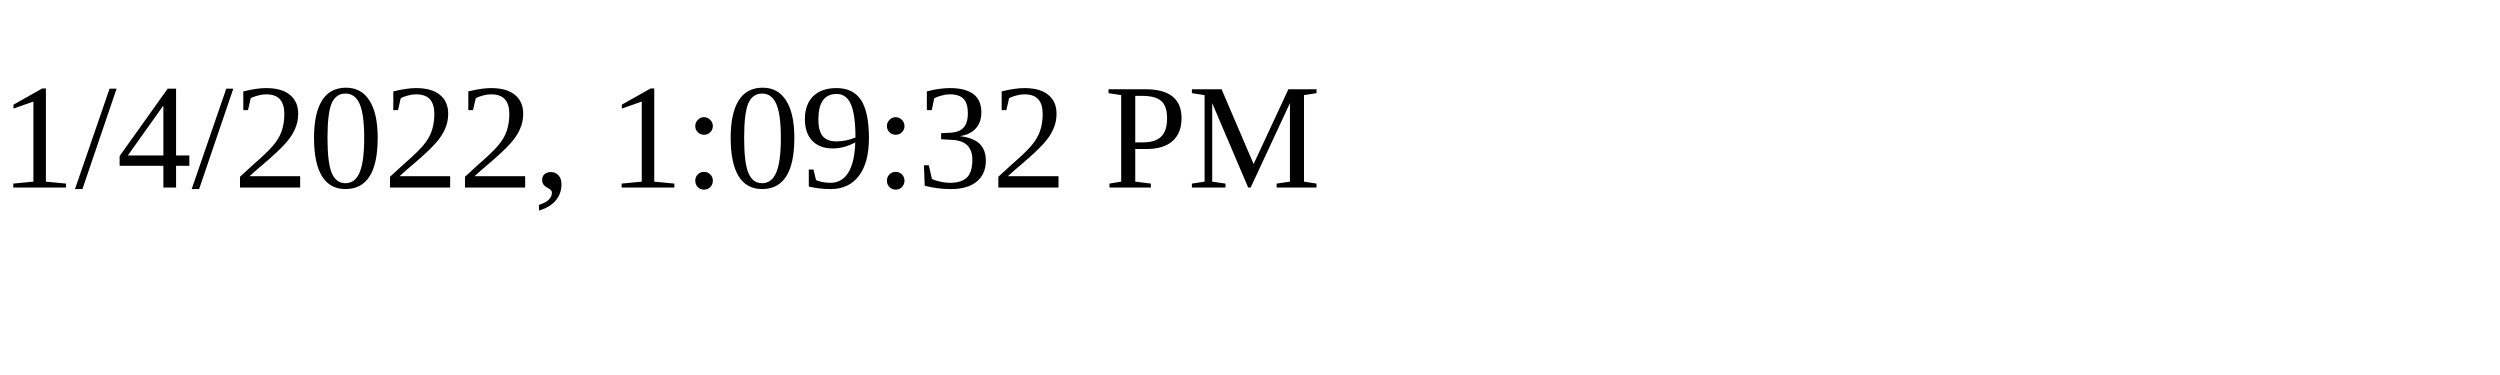
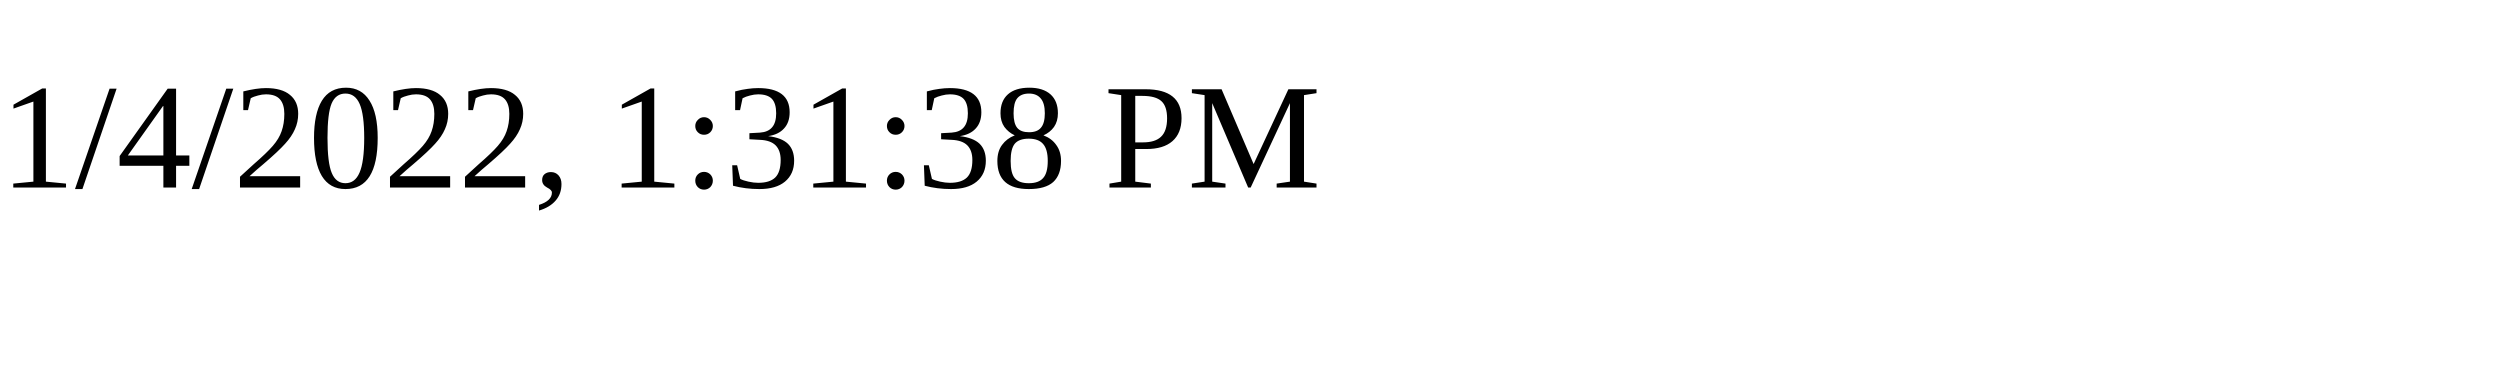
<svg xmlns="http://www.w3.org/2000/svg" height="30" width="200">
-   <text x="0" y="15">1/4/2022, 1:09:32 PM</text>
+   <text x="0" y="15">1/4/2022, 1:31:38 PM</text>
</svg>
